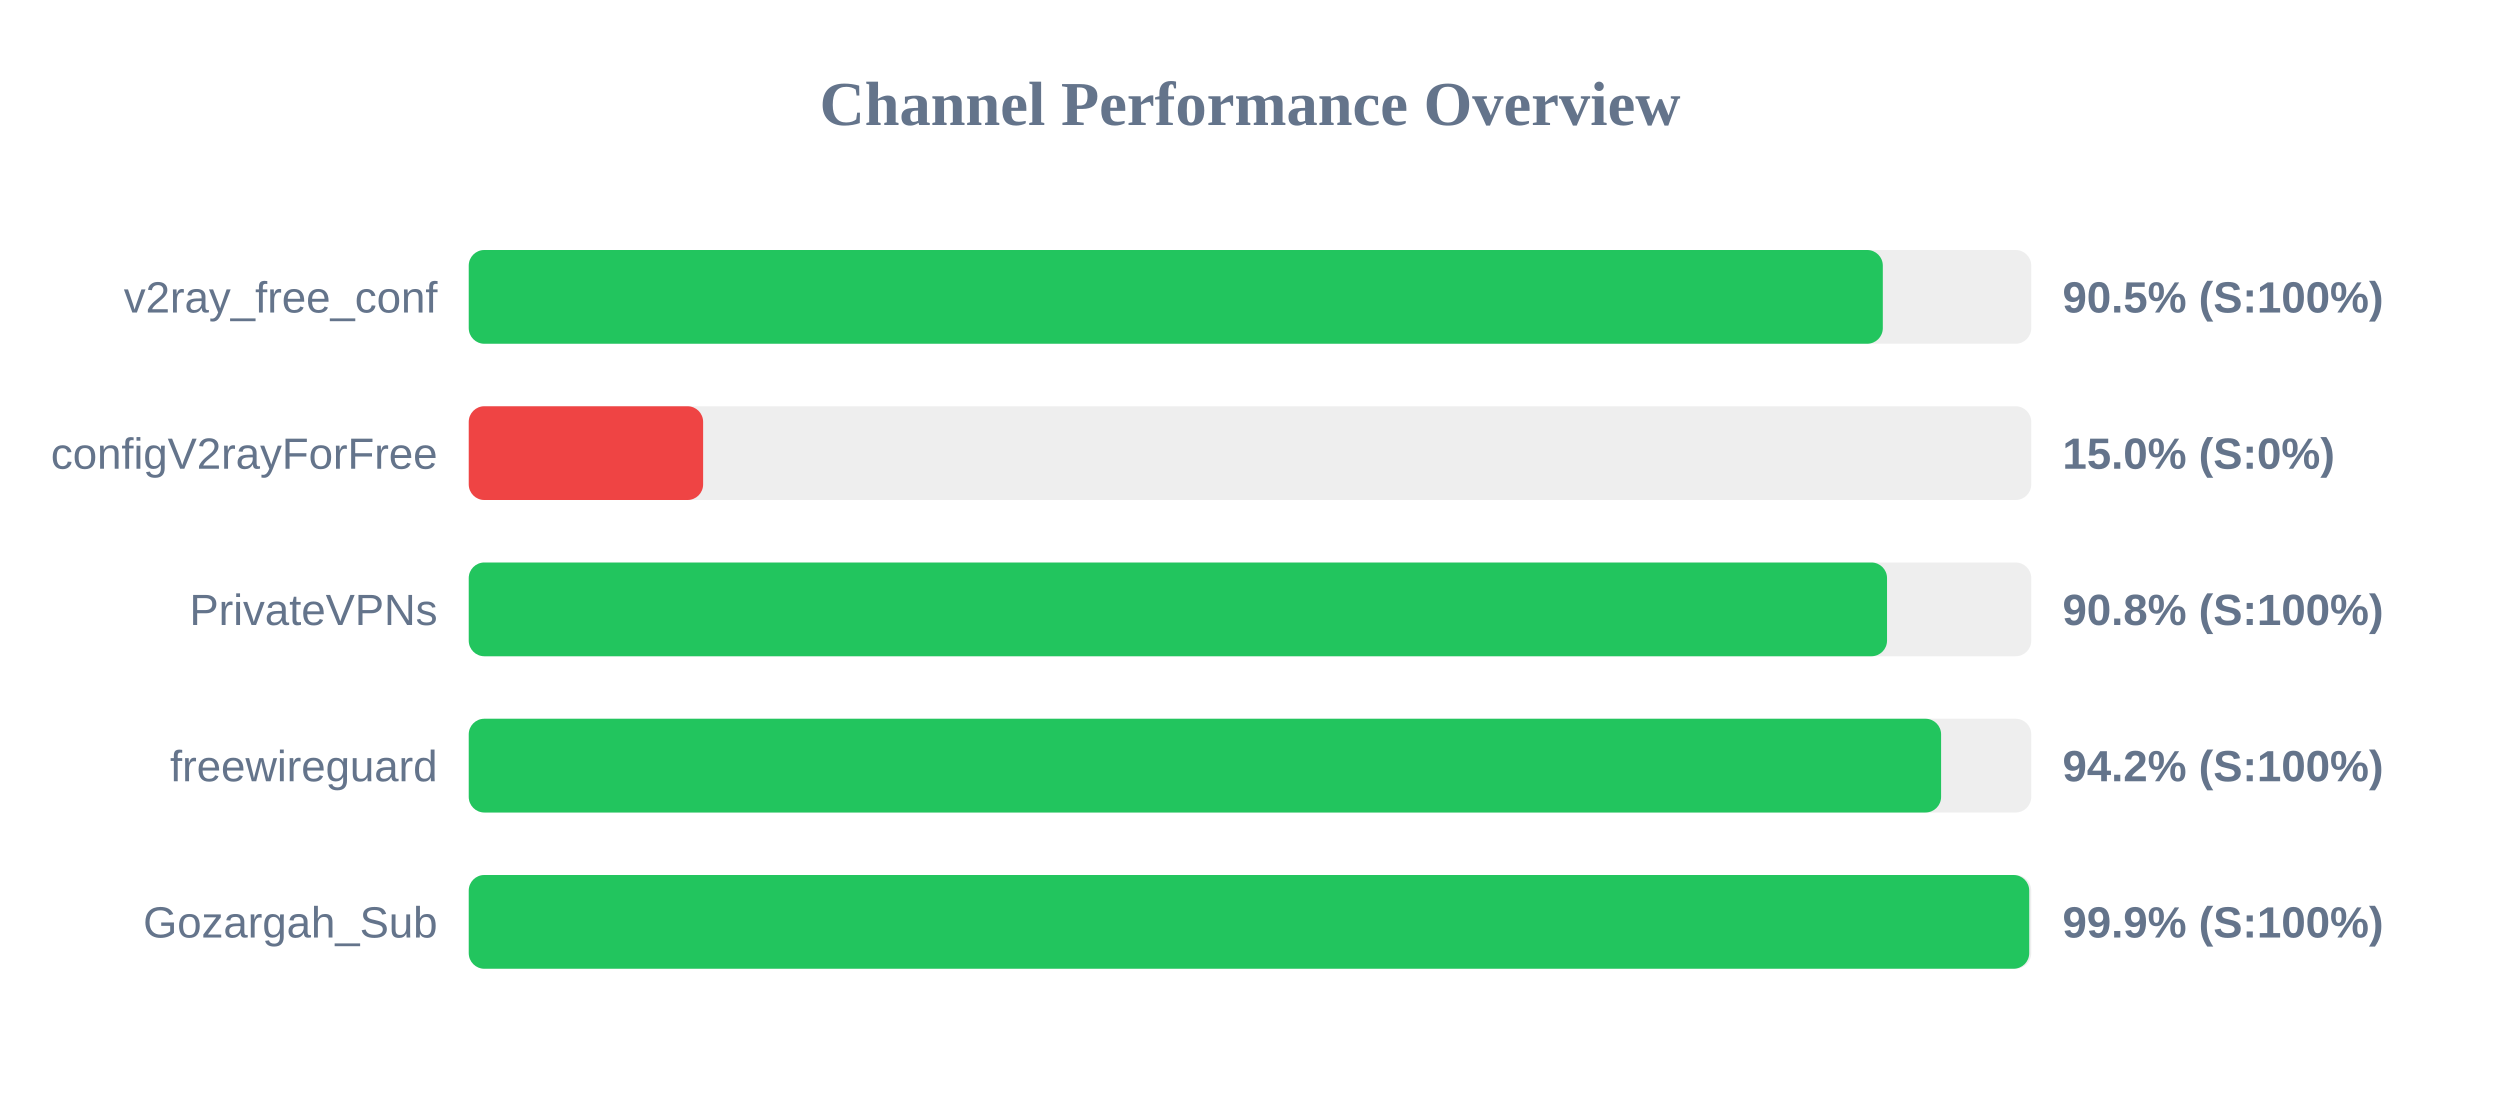
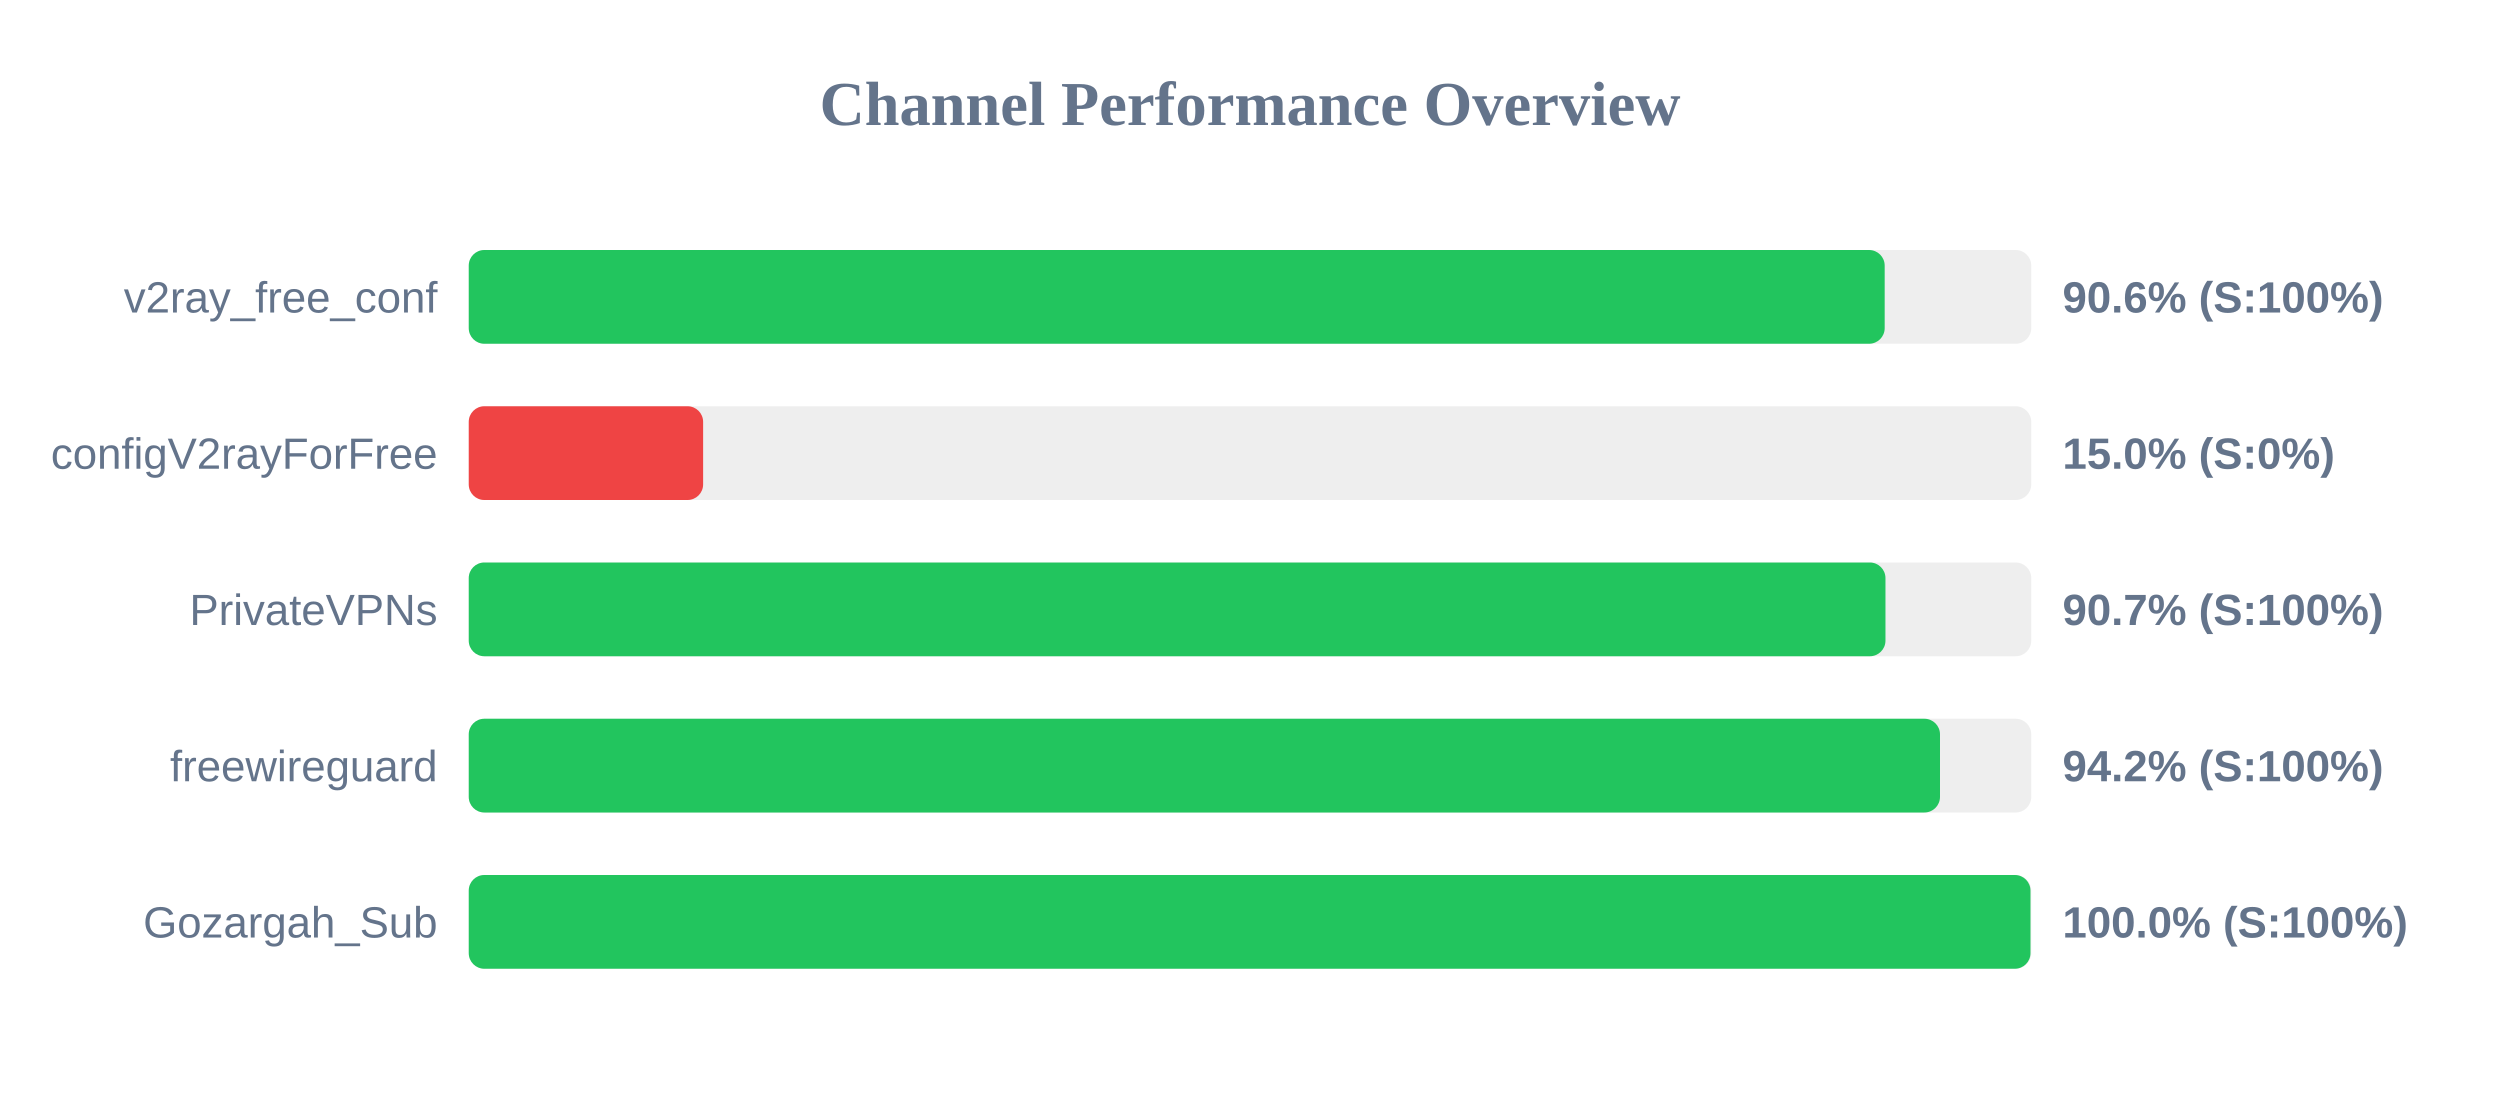
<svg xmlns="http://www.w3.org/2000/svg" width="800" height="350" version="1.1">
  <style>
        .row { font: 14px Arial; fill: #64748b; }
        .score { font: bold 14px Arial; fill: #64748b; }
    </style>
  <text x="400" y="40" text-anchor="middle" font-size="20px" font-weight="bold" fill="#64748b">Channel Performance Overview</text>
  <rect x="150" y="80" width="500" height="30" fill="#eee" rx="5" />
-   <rect x="150" y="80" width="452.5" height="30" fill="#22c55e" rx="5" />
+   <rect x="150" y="80" width="453.1" height="30" fill="#22c55e" rx="5" />
  <text x="140" y="100" text-anchor="end" class="row">v2ray_free_conf</text>
-   <text x="660" y="100" text-anchor="start" class="score">90.5% (S:100%)</text>
+   <text x="660" y="100" text-anchor="start" class="score">90.6% (S:100%)</text>
  <rect x="150" y="130" width="500" height="30" fill="#eee" rx="5" />
  <rect x="150" y="130" width="75.0" height="30" fill="#ef4444" rx="5" />
  <text x="140" y="150" text-anchor="end" class="row">configV2rayForFree</text>
  <text x="660" y="150" text-anchor="start" class="score">15.0% (S:0%)</text>
  <rect x="150" y="180" width="500" height="30" fill="#eee" rx="5" />
-   <rect x="150" y="180" width="453.85" height="30" fill="#22c55e" rx="5" />
+   <rect x="150" y="180" width="453.35" height="30" fill="#22c55e" rx="5" />
  <text x="140" y="200" text-anchor="end" class="row">PrivateVPNs</text>
-   <text x="660" y="200" text-anchor="start" class="score">90.8% (S:100%)</text>
+   <text x="660" y="200" text-anchor="start" class="score">90.7% (S:100%)</text>
  <rect x="150" y="230" width="500" height="30" fill="#eee" rx="5" />
-   <rect x="150" y="230" width="471.15" height="30" fill="#22c55e" rx="5" />
+   <rect x="150" y="230" width="470.8" height="30" fill="#22c55e" rx="5" />
  <text x="140" y="250" text-anchor="end" class="row">freewireguard</text>
  <text x="660" y="250" text-anchor="start" class="score">94.2% (S:100%)</text>
  <rect x="150" y="280" width="500" height="30" fill="#eee" rx="5" />
-   <rect x="150" y="280" width="499.35" height="30" fill="#22c55e" rx="5" />
+   <rect x="150" y="280" width="499.75" height="30" fill="#22c55e" rx="5" />
  <text x="140" y="300" text-anchor="end" class="row">Gozargah_Sub</text>
-   <text x="660" y="300" text-anchor="start" class="score">99.9% (S:100%)</text>
+   <text x="660" y="300" text-anchor="start" class="score">100.0% (S:100%)</text>
</svg>
